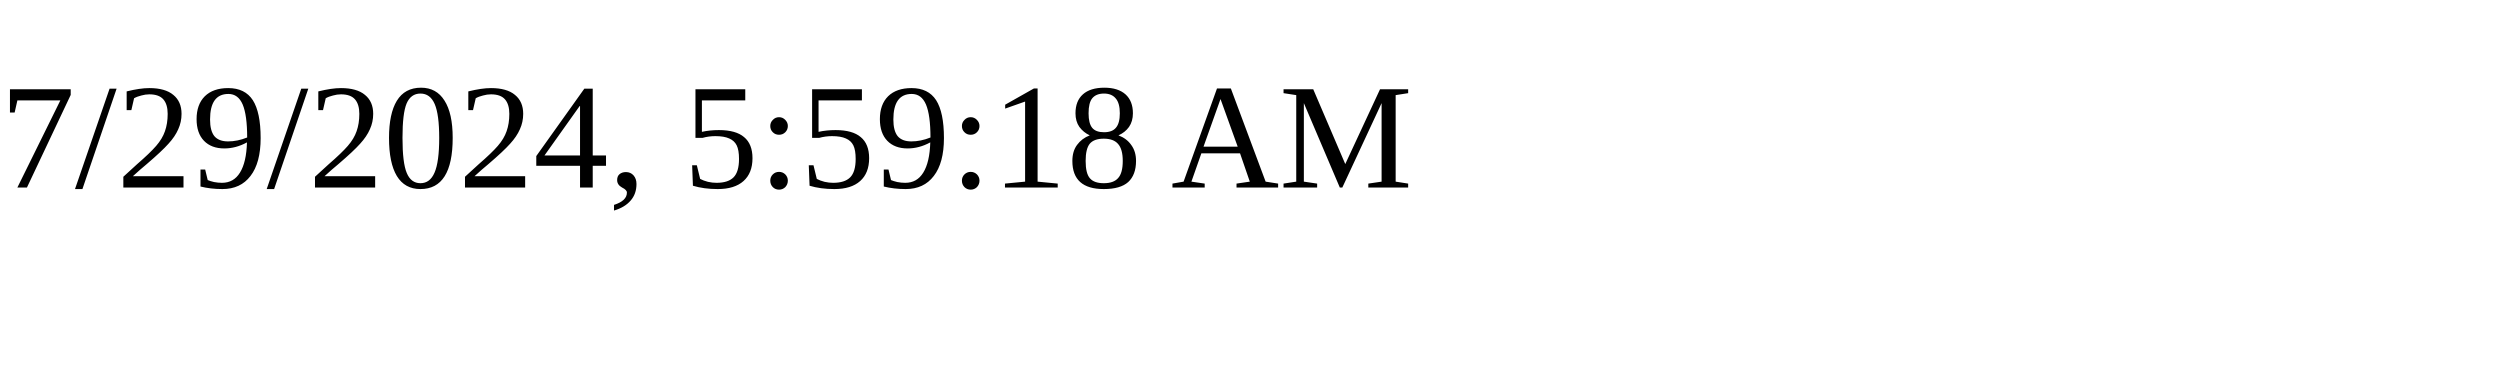
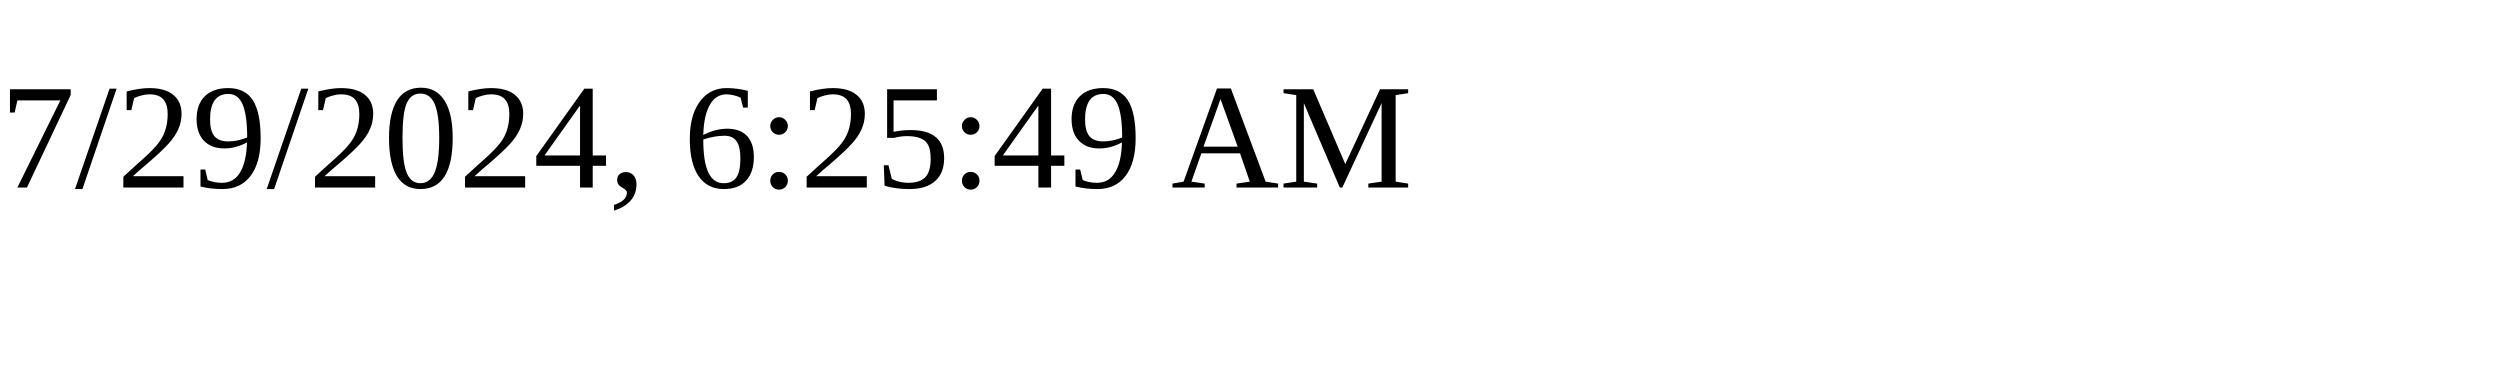
<svg xmlns="http://www.w3.org/2000/svg" height="30" width="200">
-   <text x="0" y="15">7/29/2024, 5:59:18 AM</text>
+   <text x="0" y="15">7/29/2024, 6:25:49 AM</text>
</svg>
